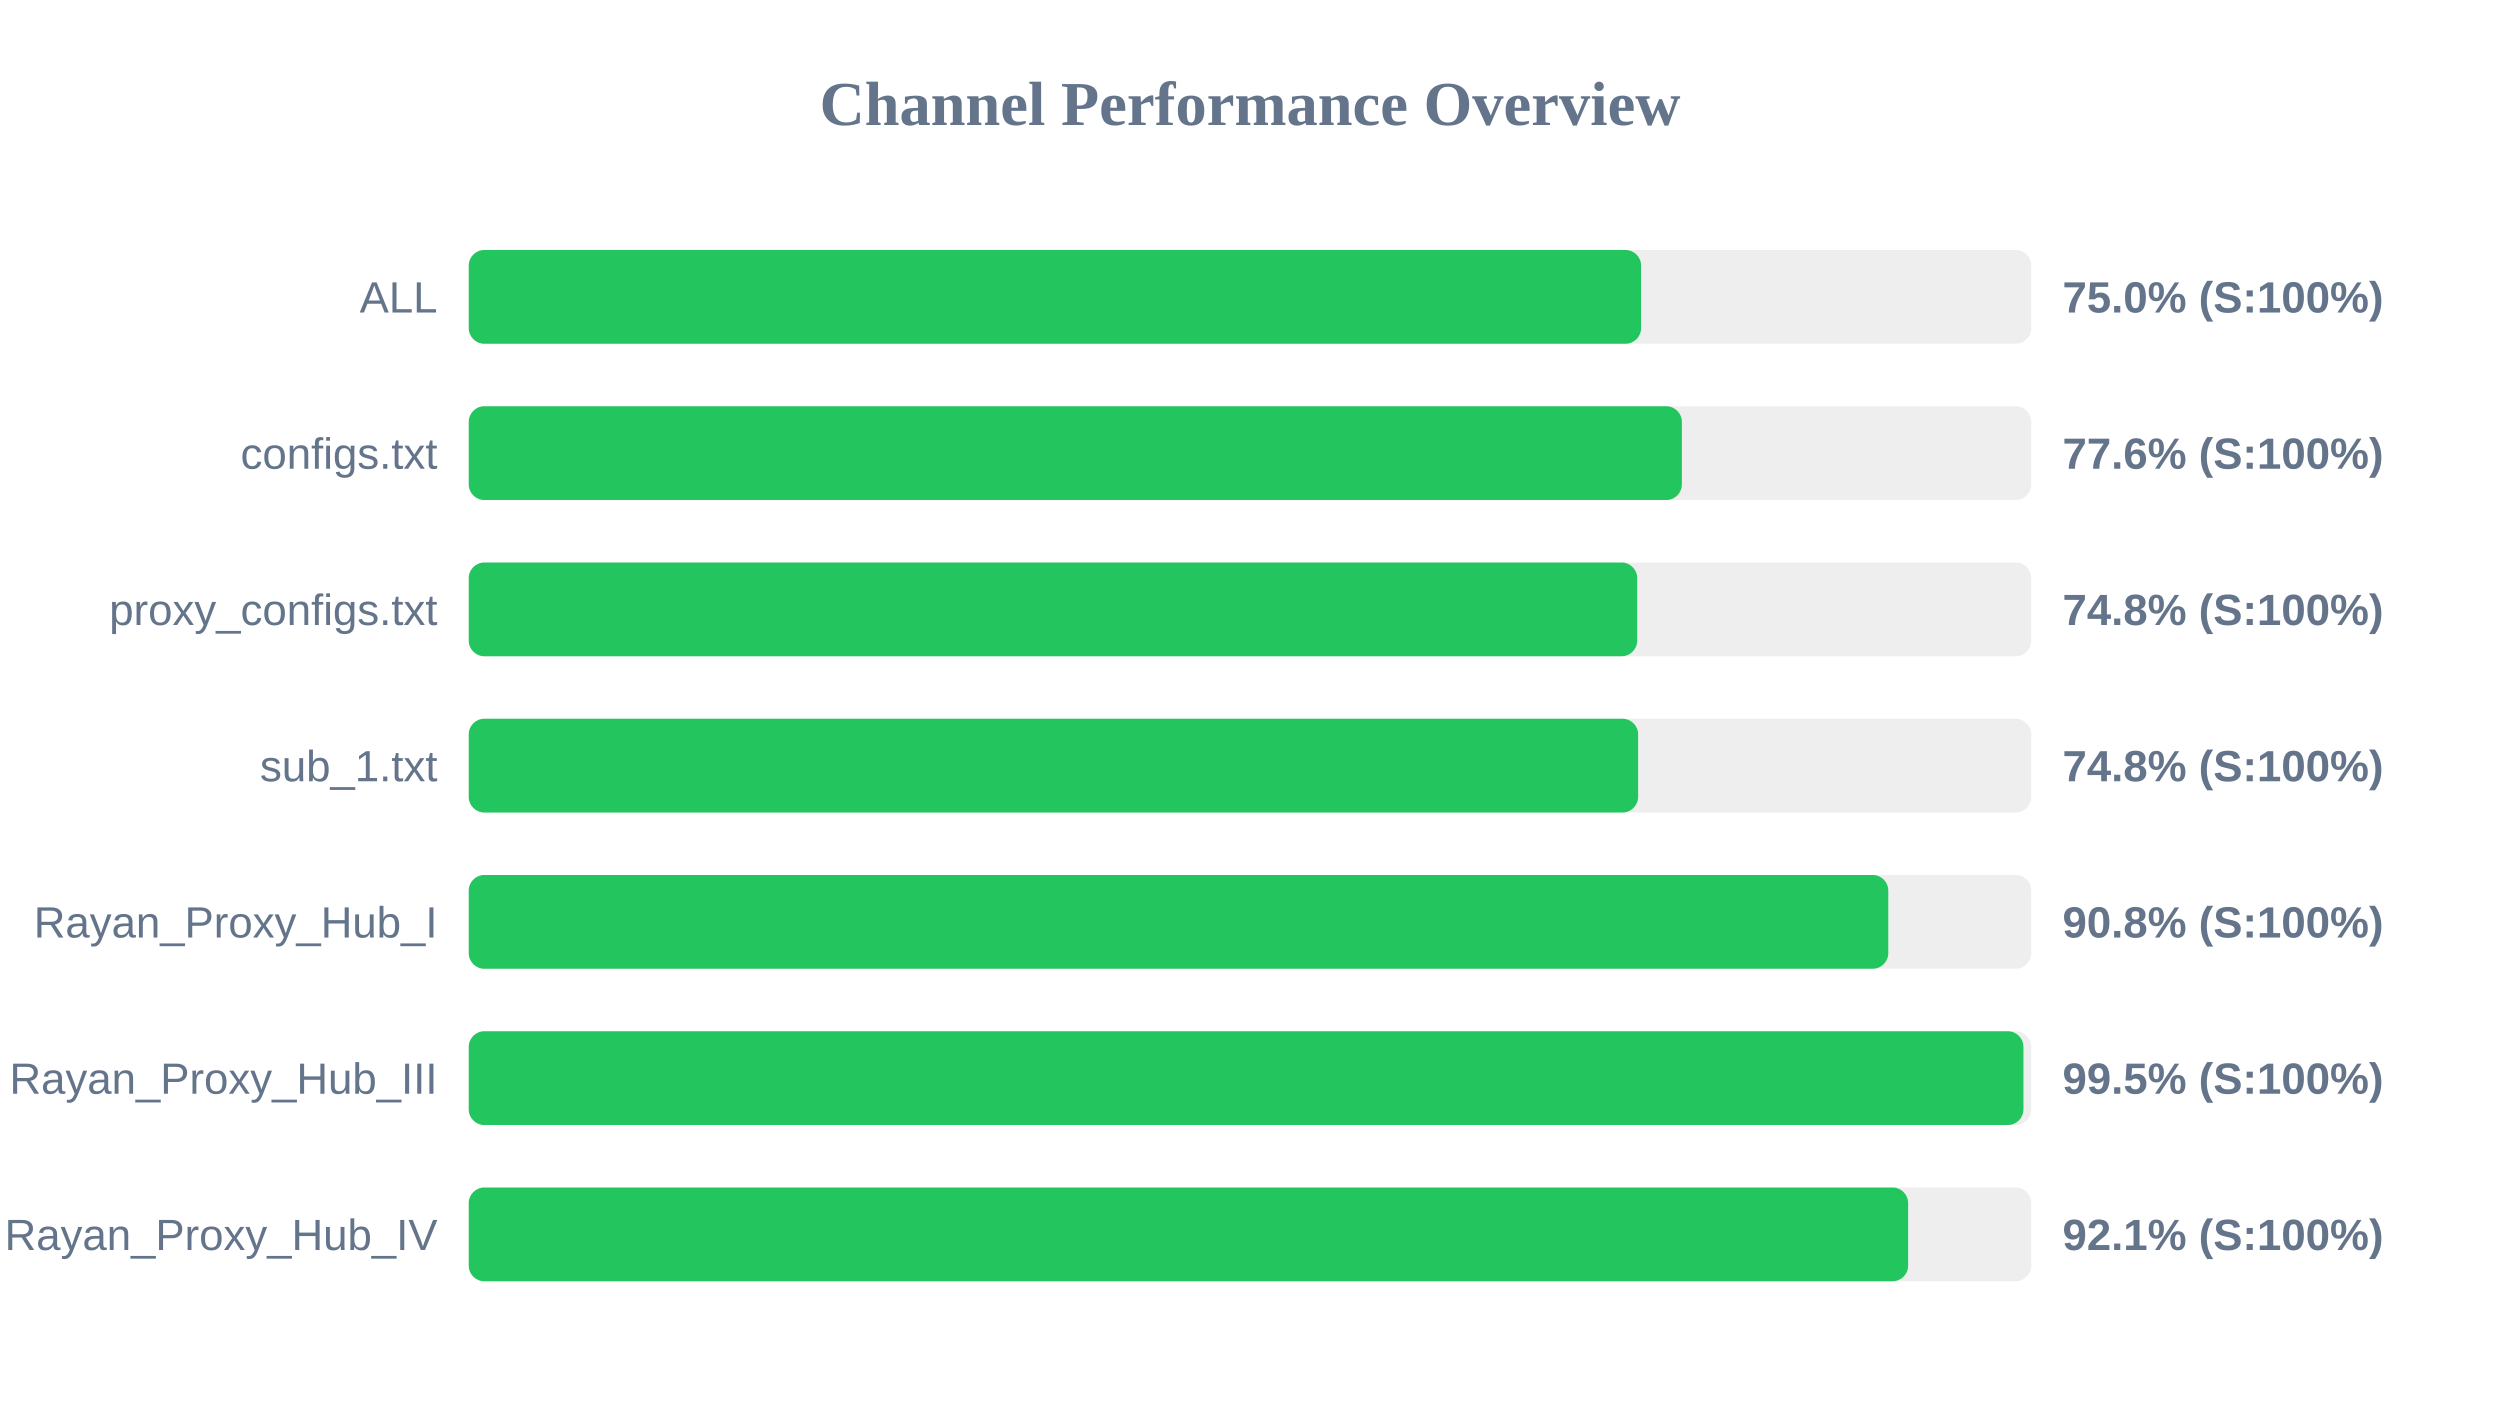
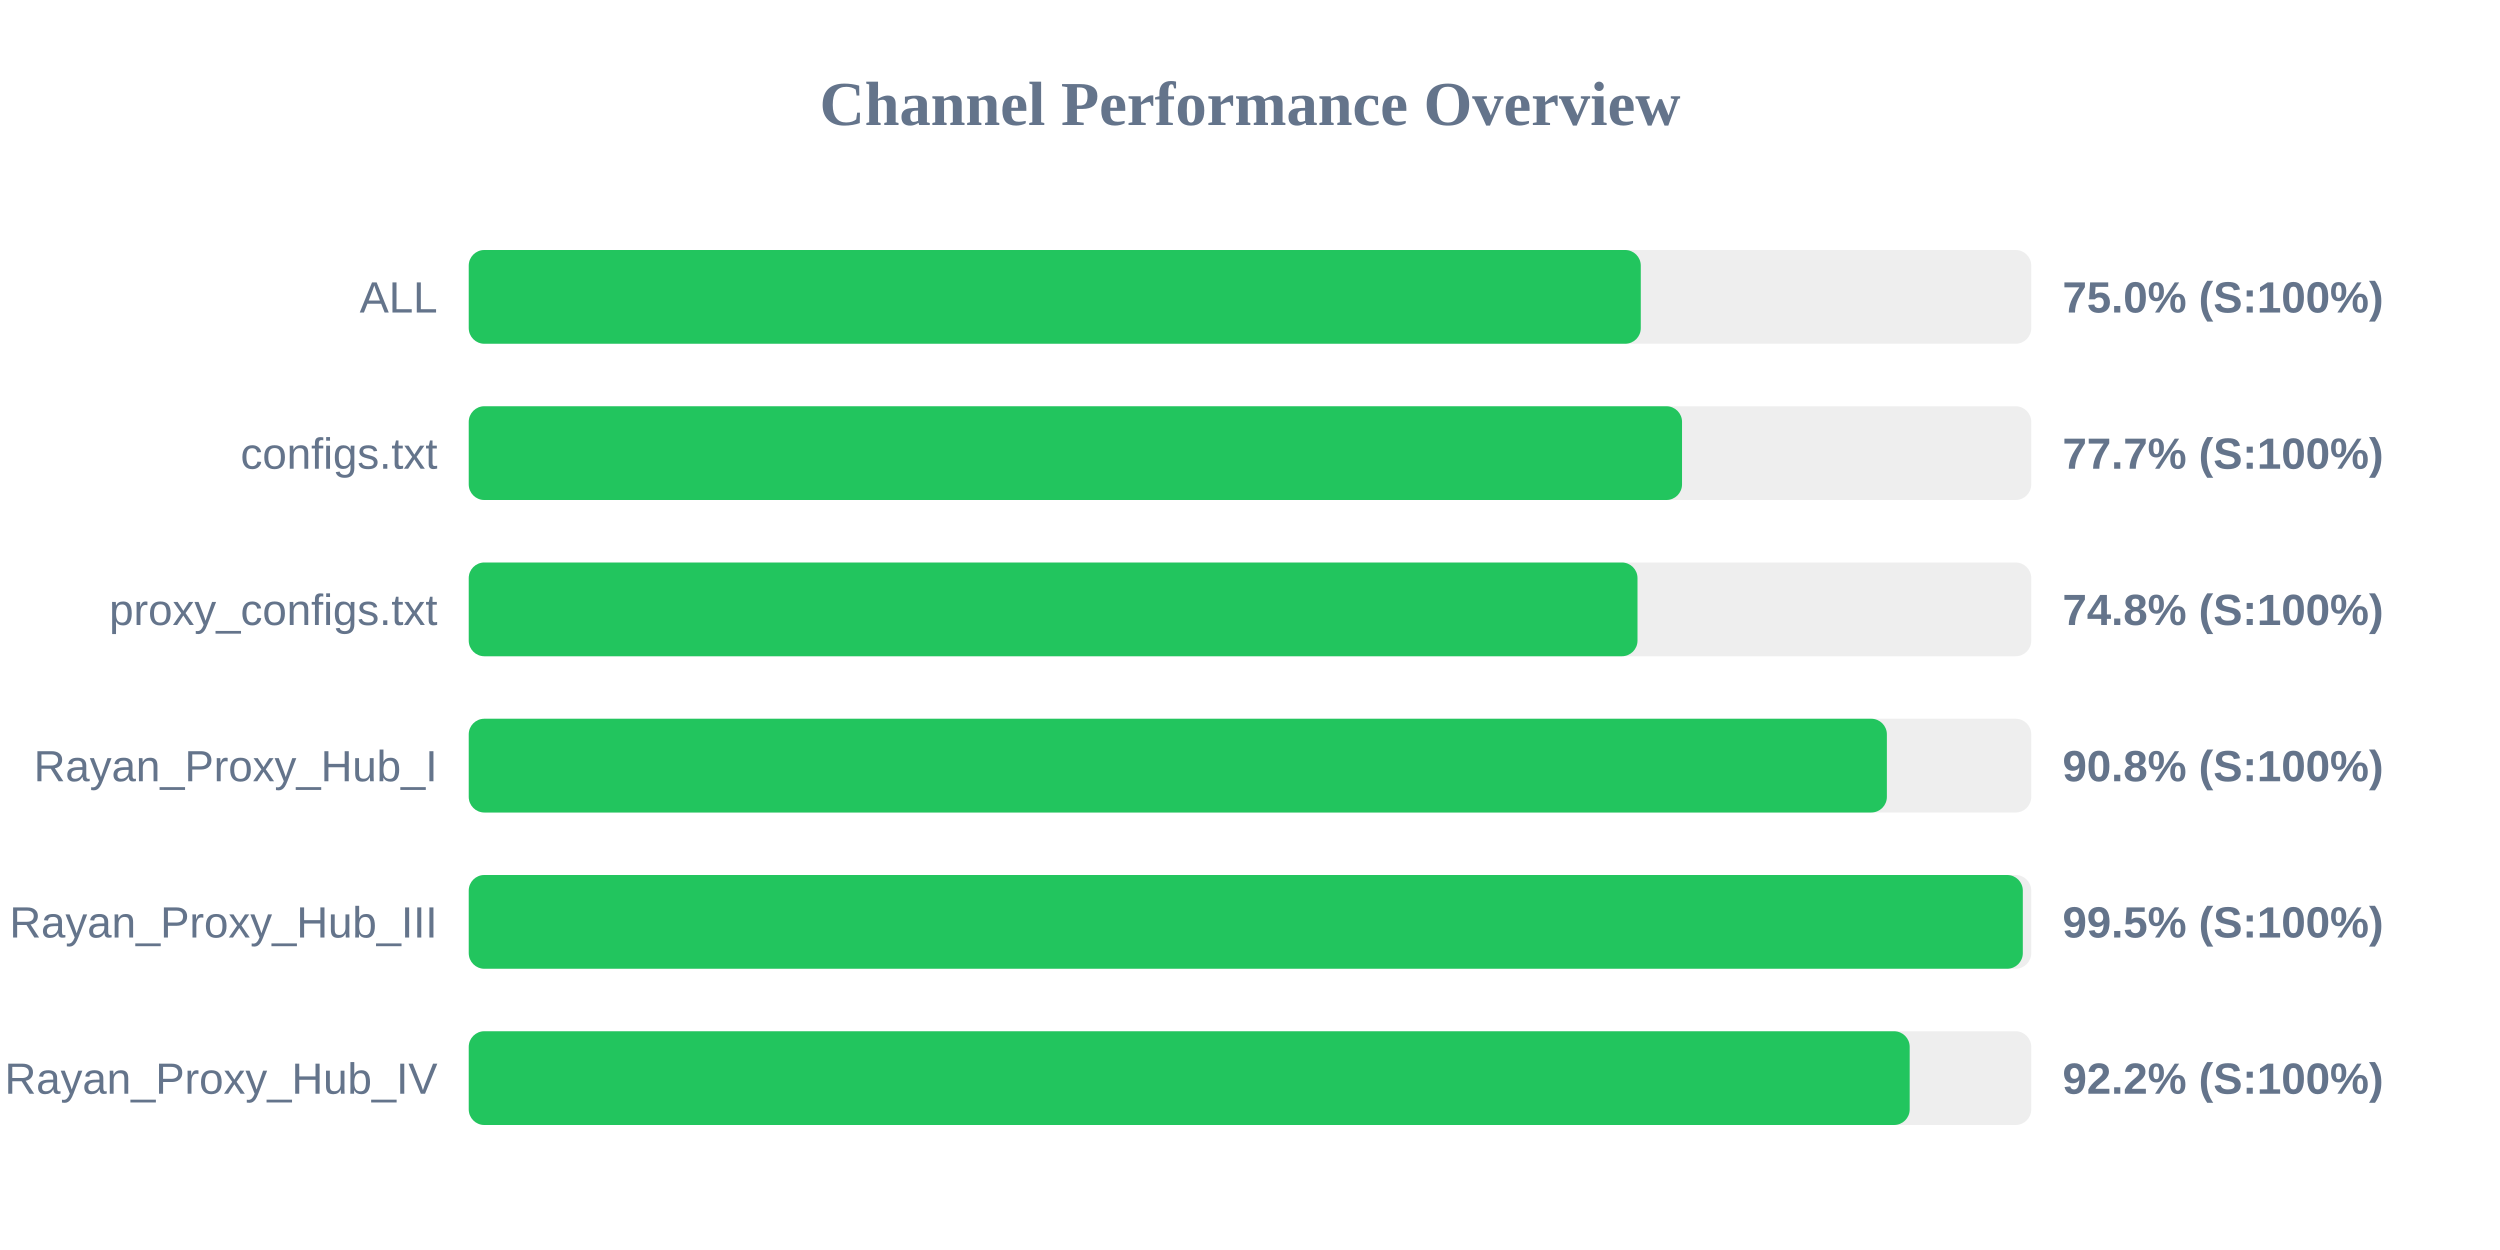
- <svg xmlns="http://www.w3.org/2000/svg" width="800" height="450" version="1.1">
+ <svg xmlns="http://www.w3.org/2000/svg" width="800" height="400" version="1.1">
  <style>
        .row { font: 14px Arial; fill: #64748b; }
        .score { font: bold 14px Arial; fill: #64748b; }
    </style>
  <text x="400" y="40" text-anchor="middle" font-size="20px" font-weight="bold" fill="#64748b">Channel Performance Overview</text>
  <rect x="150" y="80" width="500" height="30" fill="#eee" rx="5" />
-   <rect x="150" y="80" width="375.15" height="30" fill="#22c55e" rx="5" />
+   <rect x="150" y="80" width="375.05" height="30" fill="#22c55e" rx="5" />
  <text x="140" y="100" text-anchor="end" class="row">ALL</text>
  <text x="660" y="100" text-anchor="start" class="score">75.0% (S:100%)</text>
  <rect x="150" y="130" width="500" height="30" fill="#eee" rx="5" />
-   <rect x="150" y="130" width="388.2" height="30" fill="#22c55e" rx="5" />
+   <rect x="150" y="130" width="388.25" height="30" fill="#22c55e" rx="5" />
  <text x="140" y="150" text-anchor="end" class="row">configs.txt</text>
-   <text x="660" y="150" text-anchor="start" class="score">77.6% (S:100%)</text>
+   <text x="660" y="150" text-anchor="start" class="score">77.7% (S:100%)</text>
  <rect x="150" y="180" width="500" height="30" fill="#eee" rx="5" />
-   <rect x="150" y="180" width="373.9" height="30" fill="#22c55e" rx="5" />
+   <rect x="150" y="180" width="374.0" height="30" fill="#22c55e" rx="5" />
  <text x="140" y="200" text-anchor="end" class="row">proxy_configs.txt</text>
  <text x="660" y="200" text-anchor="start" class="score">74.8% (S:100%)</text>
  <rect x="150" y="230" width="500" height="30" fill="#eee" rx="5" />
-   <rect x="150" y="230" width="374.2" height="30" fill="#22c55e" rx="5" />
-   <text x="140" y="250" text-anchor="end" class="row">sub_1.txt</text>
-   <text x="660" y="250" text-anchor="start" class="score">74.8% (S:100%)</text>
+   <rect x="150" y="230" width="453.8" height="30" fill="#22c55e" rx="5" />
+   <text x="140" y="250" text-anchor="end" class="row">Rayan_Proxy_Hub_I</text>
+   <text x="660" y="250" text-anchor="start" class="score">90.8% (S:100%)</text>
  <rect x="150" y="280" width="500" height="30" fill="#eee" rx="5" />
-   <rect x="150" y="280" width="454.25" height="30" fill="#22c55e" rx="5" />
-   <text x="140" y="300" text-anchor="end" class="row">Rayan_Proxy_Hub_I</text>
-   <text x="660" y="300" text-anchor="start" class="score">90.8% (S:100%)</text>
+   <rect x="150" y="280" width="497.3" height="30" fill="#22c55e" rx="5" />
+   <text x="140" y="300" text-anchor="end" class="row">Rayan_Proxy_Hub_III</text>
+   <text x="660" y="300" text-anchor="start" class="score">99.5% (S:100%)</text>
  <rect x="150" y="330" width="500" height="30" fill="#eee" rx="5" />
-   <rect x="150" y="330" width="497.5" height="30" fill="#22c55e" rx="5" />
-   <text x="140" y="350" text-anchor="end" class="row">Rayan_Proxy_Hub_III</text>
-   <text x="660" y="350" text-anchor="start" class="score">99.5% (S:100%)</text>
-   <rect x="150" y="380" width="500" height="30" fill="#eee" rx="5" />
-   <rect x="150" y="380" width="460.6" height="30" fill="#22c55e" rx="5" />
-   <text x="140" y="400" text-anchor="end" class="row">Rayan_Proxy_Hub_IV</text>
-   <text x="660" y="400" text-anchor="start" class="score">92.1% (S:100%)</text>
+   <rect x="150" y="330" width="461.1" height="30" fill="#22c55e" rx="5" />
+   <text x="140" y="350" text-anchor="end" class="row">Rayan_Proxy_Hub_IV</text>
+   <text x="660" y="350" text-anchor="start" class="score">92.2% (S:100%)</text>
</svg>
